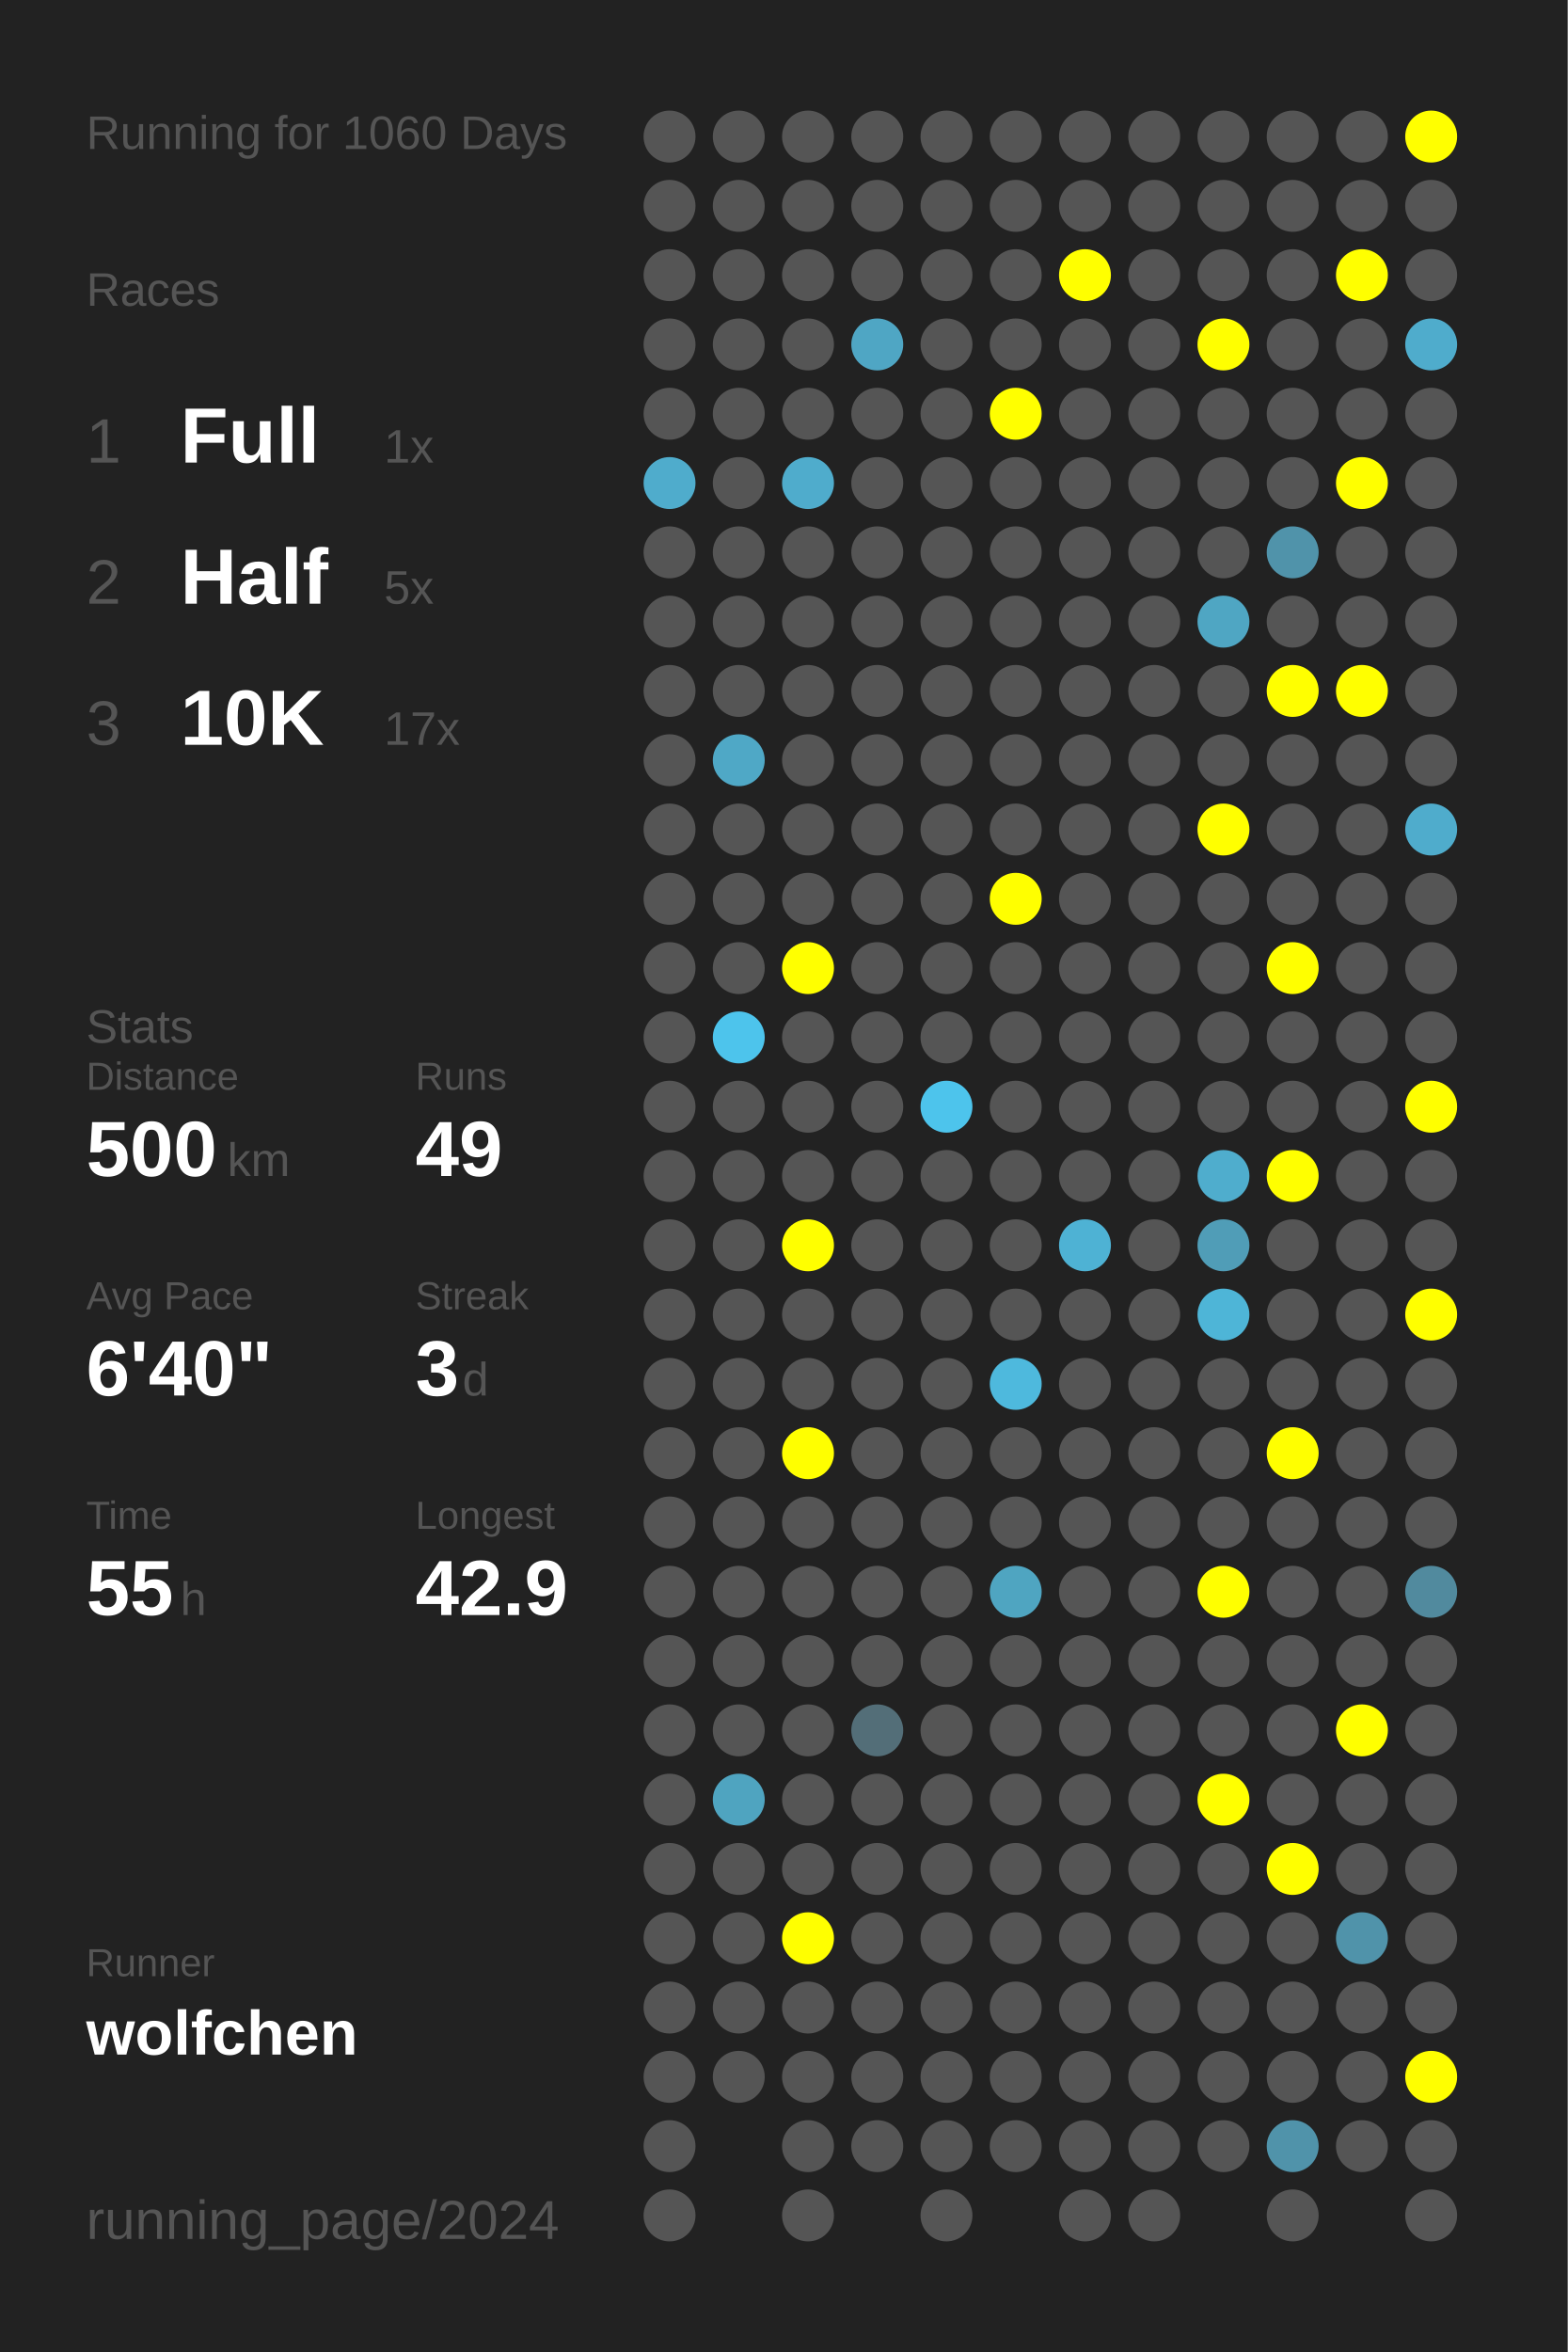
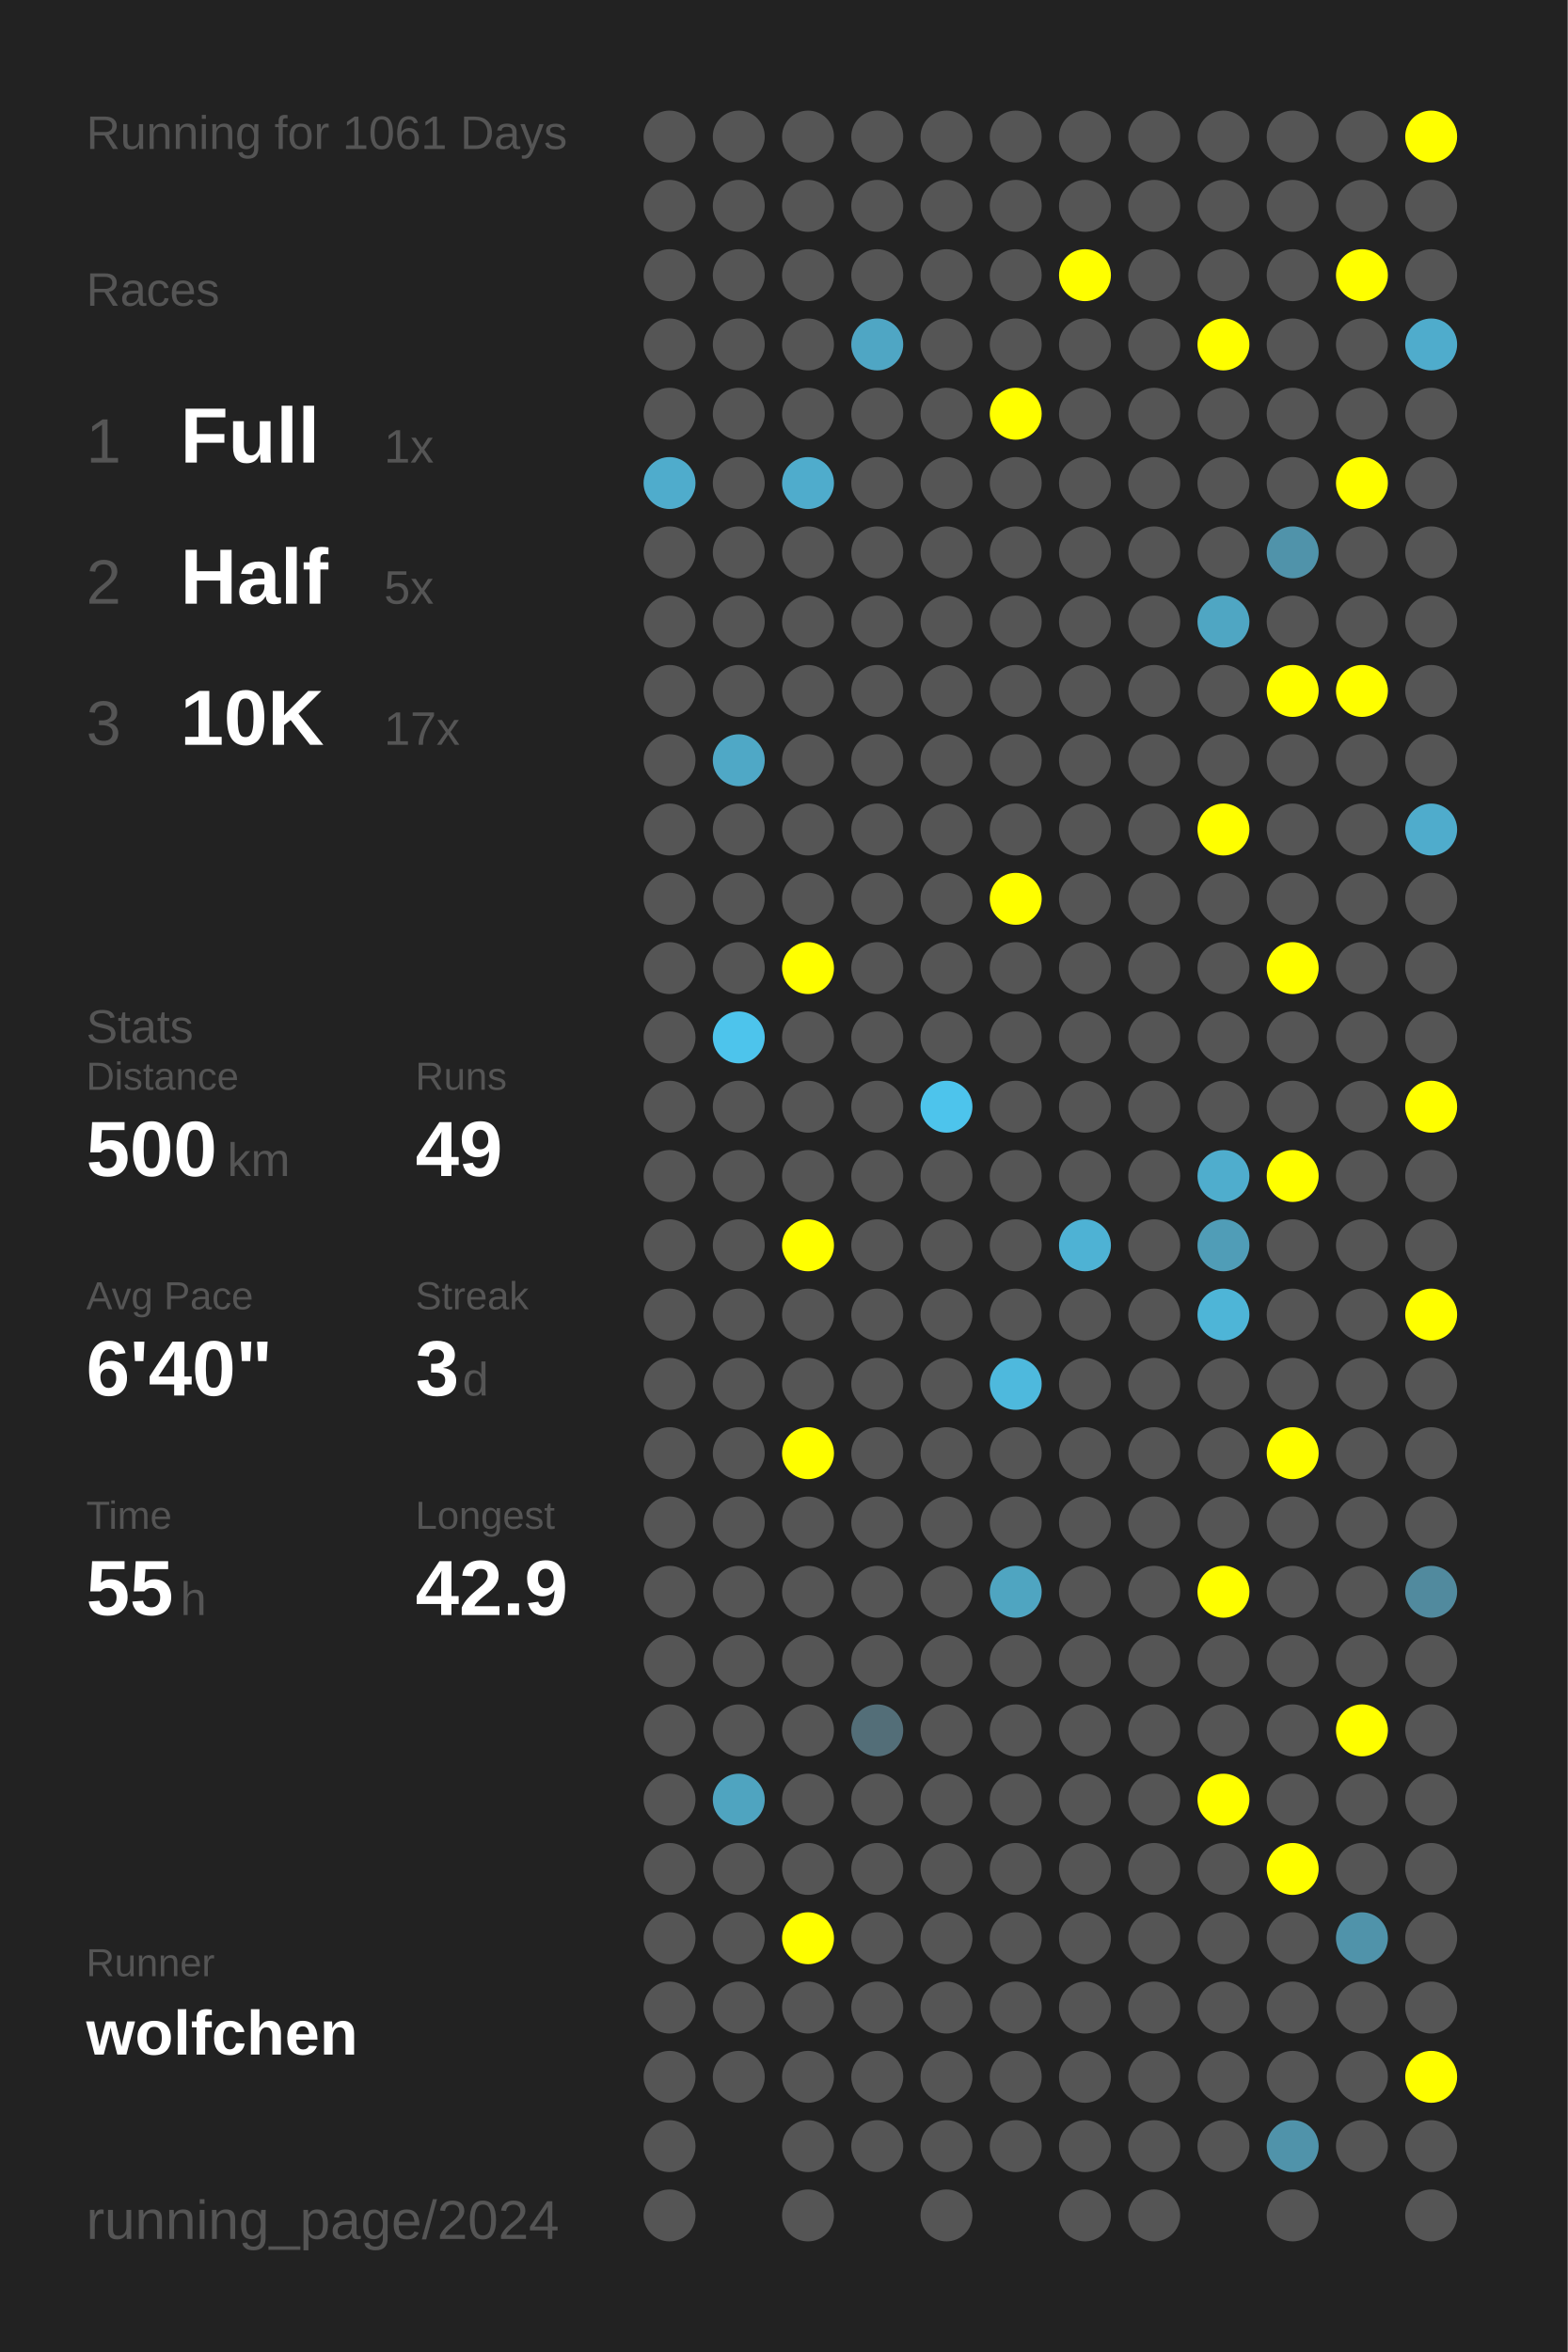
<svg xmlns="http://www.w3.org/2000/svg" baseProfile="full" height="300mm" version="1.1" viewBox="0,0,200,300" width="200mm">
  <defs />
  <rect fill="#222222" height="300" width="200" x="0" y="0" />
-   <text fill="#555555" style="font-size:6px; font-family:Arial;" x="11" y="19">Running for 1060 Days</text>
+   <text fill="#555555" style="font-size:6px; font-family:Arial;" x="11" y="19">Running for 1061 Days</text>
  <text fill="#555555" style="font-size:6px; font-family:Arial;" x="11" y="39">Races</text>
  <text fill="#555555" style="font-size:8px; font-family:Arial;" x="11" y="59">1</text>
  <text fill="#FFFFFF" style="font-size:10px; font-family:Arial; font-weight:bold;" x="23" y="59">Full</text>
  <text fill="#555555" style="font-size:6px; font-family:Arial;" x="49" y="59">1x</text>
  <text fill="#555555" style="font-size:8px; font-family:Arial;" x="11" y="77">2</text>
  <text fill="#FFFFFF" style="font-size:10px; font-family:Arial; font-weight:bold;" x="23" y="77">Half</text>
  <text fill="#555555" style="font-size:6px; font-family:Arial;" x="49" y="77">5x</text>
  <text fill="#555555" style="font-size:8px; font-family:Arial;" x="11" y="95">3</text>
  <text fill="#FFFFFF" style="font-size:10px; font-family:Arial; font-weight:bold;" x="23" y="95">10K</text>
  <text fill="#555555" style="font-size:6px; font-family:Arial;" x="49" y="95">17x</text>
  <text fill="#555555" style="font-size:6px; font-family:Arial;" x="11" y="133">Stats</text>
  <text fill="#555555" style="font-size:5px; font-family:Arial;" x="11" y="139">Distance</text>
  <text fill="#FFFFFF" style="font-size:10px; font-family:Arial; font-weight:bold;" x="11" y="150">500</text>
  <text fill="#555555" style="font-size:6px; font-family:Arial;" x="29" y="150">km</text>
  <text fill="#555555" style="font-size:5px; font-family:Arial;" x="53" y="139">Runs</text>
  <text fill="#FFFFFF" style="font-size:10px; font-family:Arial; font-weight:bold;" x="53" y="150">49</text>
  <text fill="#555555" style="font-size:5px; font-family:Arial;" x="11" y="167">Avg Pace</text>
  <text fill="#FFFFFF" style="font-size:10px; font-family:Arial; font-weight:bold;" x="11" y="178">6'40"</text>
  <text fill="#555555" style="font-size:5px; font-family:Arial;" x="53" y="167">Streak</text>
  <text fill="#FFFFFF" style="font-size:10px; font-family:Arial; font-weight:bold;" x="53" y="178">3</text>
  <text fill="#555555" style="font-size:6px; font-family:Arial;" x="59" y="178">d</text>
  <text fill="#555555" style="font-size:5px; font-family:Arial;" x="11" y="195">Time</text>
  <text fill="#FFFFFF" style="font-size:10px; font-family:Arial; font-weight:bold;" x="11" y="206">55</text>
  <text fill="#555555" style="font-size:6px; font-family:Arial;" x="23" y="206">h</text>
  <text fill="#555555" style="font-size:5px; font-family:Arial;" x="53" y="195">Longest</text>
  <text fill="#FFFFFF" style="font-size:10px; font-family:Arial; font-weight:bold;" x="53" y="206">42.9</text>
  <text fill="#555555" style="font-size:5px; font-family:Arial;" x="11" y="252.065">Runner</text>
  <text fill="#FFFFFF" style="font-size:8px; font-family:Arial; font-weight:bold;" x="11" y="262.065">wolfchen</text>
  <text fill="#555555" style="font-size:7px; font-family:Arial;" x="11" y="285.581">running_page/2024</text>
  <circle cx="85.417" cy="17.419" fill="#555555" r="3.312" />
  <circle cx="85.417" cy="26.258" fill="#555555" r="3.312" />
  <circle cx="85.417" cy="35.097" fill="#555555" r="3.312" />
  <circle cx="85.417" cy="43.935" fill="#555555" r="3.312" />
  <circle cx="85.417" cy="52.774" fill="#555555" r="3.312" />
  <circle cx="85.417" cy="61.613" fill="#4faccc" r="3.312" />
  <circle cx="85.417" cy="70.452" fill="#555555" r="3.312" />
  <circle cx="85.417" cy="79.29" fill="#555555" r="3.312" />
  <circle cx="85.417" cy="88.129" fill="#555555" r="3.312" />
  <circle cx="85.417" cy="96.968" fill="#555555" r="3.312" />
  <circle cx="85.417" cy="105.806" fill="#555555" r="3.312" />
  <circle cx="85.417" cy="114.645" fill="#555555" r="3.312" />
  <circle cx="85.417" cy="123.484" fill="#555555" r="3.312" />
  <circle cx="85.417" cy="132.323" fill="#555555" r="3.312" />
  <circle cx="85.417" cy="141.161" fill="#555555" r="3.312" />
  <circle cx="85.417" cy="150" fill="#555555" r="3.312" />
  <circle cx="85.417" cy="158.839" fill="#555555" r="3.312" />
  <circle cx="85.417" cy="167.677" fill="#555555" r="3.312" />
  <circle cx="85.417" cy="176.516" fill="#555555" r="3.312" />
  <circle cx="85.417" cy="185.355" fill="#555555" r="3.312" />
  <circle cx="85.417" cy="194.194" fill="#555555" r="3.312" />
  <circle cx="85.417" cy="203.032" fill="#555555" r="3.312" />
  <circle cx="85.417" cy="211.871" fill="#555555" r="3.312" />
  <circle cx="85.417" cy="220.71" fill="#555555" r="3.312" />
  <circle cx="85.417" cy="229.548" fill="#555555" r="3.312" />
  <circle cx="85.417" cy="238.387" fill="#555555" r="3.312" />
  <circle cx="85.417" cy="247.226" fill="#555555" r="3.312" />
  <circle cx="85.417" cy="256.065" fill="#555555" r="3.312" />
  <circle cx="85.417" cy="264.903" fill="#555555" r="3.312" />
  <circle cx="85.417" cy="273.742" fill="#555555" r="3.312" />
  <circle cx="85.417" cy="282.581" fill="#555555" r="3.312" />
  <circle cx="94.25" cy="17.419" fill="#555555" r="3.312" />
  <circle cx="94.25" cy="26.258" fill="#555555" r="3.312" />
  <circle cx="94.25" cy="35.097" fill="#555555" r="3.312" />
  <circle cx="94.25" cy="43.935" fill="#555555" r="3.312" />
  <circle cx="94.25" cy="52.774" fill="#555555" r="3.312" />
  <circle cx="94.25" cy="61.613" fill="#555555" r="3.312" />
  <circle cx="94.25" cy="70.452" fill="#555555" r="3.312" />
  <circle cx="94.25" cy="79.29" fill="#555555" r="3.312" />
  <circle cx="94.25" cy="88.129" fill="#555555" r="3.312" />
  <circle cx="94.25" cy="96.968" fill="#4fa8c6" r="3.312" />
  <circle cx="94.25" cy="105.806" fill="#555555" r="3.312" />
  <circle cx="94.25" cy="114.645" fill="#555555" r="3.312" />
  <circle cx="94.25" cy="123.484" fill="#555555" r="3.312" />
  <circle cx="94.25" cy="132.323" fill="#4dc4ec" r="3.312" />
  <circle cx="94.25" cy="141.161" fill="#555555" r="3.312" />
  <circle cx="94.25" cy="150" fill="#555555" r="3.312" />
  <circle cx="94.25" cy="158.839" fill="#555555" r="3.312" />
  <circle cx="94.25" cy="167.677" fill="#555555" r="3.312" />
  <circle cx="94.25" cy="176.516" fill="#555555" r="3.312" />
  <circle cx="94.25" cy="185.355" fill="#555555" r="3.312" />
  <circle cx="94.25" cy="194.194" fill="#555555" r="3.312" />
  <circle cx="94.25" cy="203.032" fill="#555555" r="3.312" />
  <circle cx="94.25" cy="211.871" fill="#555555" r="3.312" />
  <circle cx="94.25" cy="220.71" fill="#555555" r="3.312" />
  <circle cx="94.25" cy="229.548" fill="#4fa4c0" r="3.312" />
  <circle cx="94.25" cy="238.387" fill="#555555" r="3.312" />
  <circle cx="94.25" cy="247.226" fill="#555555" r="3.312" />
  <circle cx="94.25" cy="256.065" fill="#555555" r="3.312" />
  <circle cx="94.25" cy="264.903" fill="#555555" r="3.312" />
  <circle cx="103.083" cy="17.419" fill="#555555" r="3.312" />
  <circle cx="103.083" cy="26.258" fill="#555555" r="3.312" />
  <circle cx="103.083" cy="35.097" fill="#555555" r="3.312" />
  <circle cx="103.083" cy="43.935" fill="#555555" r="3.312" />
  <circle cx="103.083" cy="52.774" fill="#555555" r="3.312" />
  <circle cx="103.083" cy="61.613" fill="#4faccc" r="3.312" />
  <circle cx="103.083" cy="70.452" fill="#555555" r="3.312" />
  <circle cx="103.083" cy="79.29" fill="#555555" r="3.312" />
  <circle cx="103.083" cy="88.129" fill="#555555" r="3.312" />
  <circle cx="103.083" cy="96.968" fill="#555555" r="3.312" />
  <circle cx="103.083" cy="105.806" fill="#555555" r="3.312" />
  <circle cx="103.083" cy="114.645" fill="#555555" r="3.312" />
  <circle cx="103.083" cy="123.484" fill="#FFFF00" r="3.312" />
  <circle cx="103.083" cy="132.323" fill="#555555" r="3.312" />
  <circle cx="103.083" cy="141.161" fill="#555555" r="3.312" />
  <circle cx="103.083" cy="150" fill="#555555" r="3.312" />
  <circle cx="103.083" cy="158.839" fill="#FFFF00" r="3.312" />
  <circle cx="103.083" cy="167.677" fill="#555555" r="3.312" />
  <circle cx="103.083" cy="176.516" fill="#555555" r="3.312" />
  <circle cx="103.083" cy="185.355" fill="#FFFF00" r="3.312" />
  <circle cx="103.083" cy="194.194" fill="#555555" r="3.312" />
  <circle cx="103.083" cy="203.032" fill="#555555" r="3.312" />
  <circle cx="103.083" cy="211.871" fill="#555555" r="3.312" />
  <circle cx="103.083" cy="220.71" fill="#555555" r="3.312" />
  <circle cx="103.083" cy="229.548" fill="#555555" r="3.312" />
  <circle cx="103.083" cy="238.387" fill="#555555" r="3.312" />
  <circle cx="103.083" cy="247.226" fill="#FFFF00" r="3.312" />
  <circle cx="103.083" cy="256.065" fill="#555555" r="3.312" />
  <circle cx="103.083" cy="264.903" fill="#555555" r="3.312" />
  <circle cx="103.083" cy="273.742" fill="#555555" r="3.312" />
  <circle cx="103.083" cy="282.581" fill="#555555" r="3.312" />
  <circle cx="111.917" cy="17.419" fill="#555555" r="3.312" />
  <circle cx="111.917" cy="26.258" fill="#555555" r="3.312" />
  <circle cx="111.917" cy="35.097" fill="#555555" r="3.312" />
  <circle cx="111.917" cy="43.935" fill="#4fa6c4" r="3.312" />
  <circle cx="111.917" cy="52.774" fill="#555555" r="3.312" />
  <circle cx="111.917" cy="61.613" fill="#555555" r="3.312" />
  <circle cx="111.917" cy="70.452" fill="#555555" r="3.312" />
  <circle cx="111.917" cy="79.29" fill="#555555" r="3.312" />
  <circle cx="111.917" cy="88.129" fill="#555555" r="3.312" />
  <circle cx="111.917" cy="96.968" fill="#555555" r="3.312" />
  <circle cx="111.917" cy="105.806" fill="#555555" r="3.312" />
  <circle cx="111.917" cy="114.645" fill="#555555" r="3.312" />
  <circle cx="111.917" cy="123.484" fill="#555555" r="3.312" />
  <circle cx="111.917" cy="132.323" fill="#555555" r="3.312" />
  <circle cx="111.917" cy="141.161" fill="#555555" r="3.312" />
  <circle cx="111.917" cy="150" fill="#555555" r="3.312" />
  <circle cx="111.917" cy="158.839" fill="#555555" r="3.312" />
  <circle cx="111.917" cy="167.677" fill="#555555" r="3.312" />
  <circle cx="111.917" cy="176.516" fill="#555555" r="3.312" />
  <circle cx="111.917" cy="185.355" fill="#555555" r="3.312" />
  <circle cx="111.917" cy="194.194" fill="#555555" r="3.312" />
  <circle cx="111.917" cy="203.032" fill="#555555" r="3.312" />
  <circle cx="111.917" cy="211.871" fill="#555555" r="3.312" />
  <circle cx="111.917" cy="220.71" fill="#536e78" r="3.312" />
  <circle cx="111.917" cy="229.548" fill="#555555" r="3.312" />
  <circle cx="111.917" cy="238.387" fill="#555555" r="3.312" />
  <circle cx="111.917" cy="247.226" fill="#555555" r="3.312" />
  <circle cx="111.917" cy="256.065" fill="#555555" r="3.312" />
  <circle cx="111.917" cy="264.903" fill="#555555" r="3.312" />
  <circle cx="111.917" cy="273.742" fill="#555555" r="3.312" />
  <circle cx="120.75" cy="17.419" fill="#555555" r="3.312" />
  <circle cx="120.75" cy="26.258" fill="#555555" r="3.312" />
  <circle cx="120.75" cy="35.097" fill="#555555" r="3.312" />
  <circle cx="120.75" cy="43.935" fill="#555555" r="3.312" />
  <circle cx="120.75" cy="52.774" fill="#555555" r="3.312" />
  <circle cx="120.75" cy="61.613" fill="#555555" r="3.312" />
  <circle cx="120.75" cy="70.452" fill="#555555" r="3.312" />
  <circle cx="120.75" cy="79.29" fill="#555555" r="3.312" />
  <circle cx="120.75" cy="88.129" fill="#555555" r="3.312" />
  <circle cx="120.75" cy="96.968" fill="#555555" r="3.312" />
  <circle cx="120.75" cy="105.806" fill="#555555" r="3.312" />
  <circle cx="120.75" cy="114.645" fill="#555555" r="3.312" />
  <circle cx="120.75" cy="123.484" fill="#555555" r="3.312" />
  <circle cx="120.75" cy="132.323" fill="#555555" r="3.312" />
  <circle cx="120.75" cy="141.161" fill="#4dc4ec" r="3.312" />
  <circle cx="120.75" cy="150" fill="#555555" r="3.312" />
  <circle cx="120.75" cy="158.839" fill="#555555" r="3.312" />
  <circle cx="120.75" cy="167.677" fill="#555555" r="3.312" />
  <circle cx="120.75" cy="176.516" fill="#555555" r="3.312" />
  <circle cx="120.75" cy="185.355" fill="#555555" r="3.312" />
  <circle cx="120.75" cy="194.194" fill="#555555" r="3.312" />
  <circle cx="120.75" cy="203.032" fill="#555555" r="3.312" />
  <circle cx="120.75" cy="211.871" fill="#555555" r="3.312" />
  <circle cx="120.75" cy="220.71" fill="#555555" r="3.312" />
  <circle cx="120.75" cy="229.548" fill="#555555" r="3.312" />
  <circle cx="120.75" cy="238.387" fill="#555555" r="3.312" />
  <circle cx="120.75" cy="247.226" fill="#555555" r="3.312" />
  <circle cx="120.75" cy="256.065" fill="#555555" r="3.312" />
  <circle cx="120.75" cy="264.903" fill="#555555" r="3.312" />
  <circle cx="120.75" cy="273.742" fill="#555555" r="3.312" />
  <circle cx="120.75" cy="282.581" fill="#555555" r="3.312" />
  <circle cx="129.583" cy="17.419" fill="#555555" r="3.312" />
  <circle cx="129.583" cy="26.258" fill="#555555" r="3.312" />
  <circle cx="129.583" cy="35.097" fill="#555555" r="3.312" />
  <circle cx="129.583" cy="43.935" fill="#555555" r="3.312" />
  <circle cx="129.583" cy="52.774" fill="#FFFF00" r="3.312" />
  <circle cx="129.583" cy="61.613" fill="#555555" r="3.312" />
  <circle cx="129.583" cy="70.452" fill="#555555" r="3.312" />
  <circle cx="129.583" cy="79.29" fill="#555555" r="3.312" />
  <circle cx="129.583" cy="88.129" fill="#555555" r="3.312" />
  <circle cx="129.583" cy="96.968" fill="#555555" r="3.312" />
  <circle cx="129.583" cy="105.806" fill="#555555" r="3.312" />
  <circle cx="129.583" cy="114.645" fill="#FFFF00" r="3.312" />
  <circle cx="129.583" cy="123.484" fill="#555555" r="3.312" />
  <circle cx="129.583" cy="132.323" fill="#555555" r="3.312" />
  <circle cx="129.583" cy="141.161" fill="#555555" r="3.312" />
  <circle cx="129.583" cy="150" fill="#555555" r="3.312" />
  <circle cx="129.583" cy="158.839" fill="#555555" r="3.312" />
  <circle cx="129.583" cy="167.677" fill="#555555" r="3.312" />
  <circle cx="129.583" cy="176.516" fill="#4eb9dd" r="3.312" />
  <circle cx="129.583" cy="185.355" fill="#555555" r="3.312" />
  <circle cx="129.583" cy="194.194" fill="#555555" r="3.312" />
  <circle cx="129.583" cy="203.032" fill="#4fa5c1" r="3.312" />
  <circle cx="129.583" cy="211.871" fill="#555555" r="3.312" />
  <circle cx="129.583" cy="220.71" fill="#555555" r="3.312" />
  <circle cx="129.583" cy="229.548" fill="#555555" r="3.312" />
  <circle cx="129.583" cy="238.387" fill="#555555" r="3.312" />
  <circle cx="129.583" cy="247.226" fill="#555555" r="3.312" />
  <circle cx="129.583" cy="256.065" fill="#555555" r="3.312" />
  <circle cx="129.583" cy="264.903" fill="#555555" r="3.312" />
  <circle cx="129.583" cy="273.742" fill="#555555" r="3.312" />
  <circle cx="138.417" cy="17.419" fill="#555555" r="3.312" />
  <circle cx="138.417" cy="26.258" fill="#555555" r="3.312" />
  <circle cx="138.417" cy="35.097" fill="#FFFF00" r="3.312" />
  <circle cx="138.417" cy="43.935" fill="#555555" r="3.312" />
  <circle cx="138.417" cy="52.774" fill="#555555" r="3.312" />
  <circle cx="138.417" cy="61.613" fill="#555555" r="3.312" />
  <circle cx="138.417" cy="70.452" fill="#555555" r="3.312" />
  <circle cx="138.417" cy="79.29" fill="#555555" r="3.312" />
  <circle cx="138.417" cy="88.129" fill="#555555" r="3.312" />
  <circle cx="138.417" cy="96.968" fill="#555555" r="3.312" />
  <circle cx="138.417" cy="105.806" fill="#555555" r="3.312" />
  <circle cx="138.417" cy="114.645" fill="#555555" r="3.312" />
  <circle cx="138.417" cy="123.484" fill="#555555" r="3.312" />
  <circle cx="138.417" cy="132.323" fill="#555555" r="3.312" />
  <circle cx="138.417" cy="141.161" fill="#555555" r="3.312" />
  <circle cx="138.417" cy="150" fill="#555555" r="3.312" />
  <circle cx="138.417" cy="158.839" fill="#4eb2d4" r="3.312" />
  <circle cx="138.417" cy="167.677" fill="#555555" r="3.312" />
  <circle cx="138.417" cy="176.516" fill="#555555" r="3.312" />
  <circle cx="138.417" cy="185.355" fill="#555555" r="3.312" />
  <circle cx="138.417" cy="194.194" fill="#555555" r="3.312" />
  <circle cx="138.417" cy="203.032" fill="#555555" r="3.312" />
  <circle cx="138.417" cy="211.871" fill="#555555" r="3.312" />
  <circle cx="138.417" cy="220.71" fill="#555555" r="3.312" />
  <circle cx="138.417" cy="229.548" fill="#555555" r="3.312" />
  <circle cx="138.417" cy="238.387" fill="#555555" r="3.312" />
  <circle cx="138.417" cy="247.226" fill="#555555" r="3.312" />
  <circle cx="138.417" cy="256.065" fill="#555555" r="3.312" />
  <circle cx="138.417" cy="264.903" fill="#555555" r="3.312" />
  <circle cx="138.417" cy="273.742" fill="#555555" r="3.312" />
  <circle cx="138.417" cy="282.581" fill="#555555" r="3.312" />
  <circle cx="147.25" cy="17.419" fill="#555555" r="3.312" />
  <circle cx="147.25" cy="26.258" fill="#555555" r="3.312" />
  <circle cx="147.25" cy="35.097" fill="#555555" r="3.312" />
  <circle cx="147.25" cy="43.935" fill="#555555" r="3.312" />
  <circle cx="147.25" cy="52.774" fill="#555555" r="3.312" />
  <circle cx="147.25" cy="61.613" fill="#555555" r="3.312" />
  <circle cx="147.25" cy="70.452" fill="#555555" r="3.312" />
  <circle cx="147.25" cy="79.29" fill="#555555" r="3.312" />
  <circle cx="147.25" cy="88.129" fill="#555555" r="3.312" />
  <circle cx="147.25" cy="96.968" fill="#555555" r="3.312" />
  <circle cx="147.25" cy="105.806" fill="#555555" r="3.312" />
  <circle cx="147.25" cy="114.645" fill="#555555" r="3.312" />
  <circle cx="147.25" cy="123.484" fill="#555555" r="3.312" />
  <circle cx="147.25" cy="132.323" fill="#555555" r="3.312" />
  <circle cx="147.25" cy="141.161" fill="#555555" r="3.312" />
  <circle cx="147.25" cy="150" fill="#555555" r="3.312" />
  <circle cx="147.25" cy="158.839" fill="#555555" r="3.312" />
  <circle cx="147.25" cy="167.677" fill="#555555" r="3.312" />
  <circle cx="147.25" cy="176.516" fill="#555555" r="3.312" />
  <circle cx="147.25" cy="185.355" fill="#555555" r="3.312" />
  <circle cx="147.25" cy="194.194" fill="#555555" r="3.312" />
  <circle cx="147.25" cy="203.032" fill="#555555" r="3.312" />
  <circle cx="147.25" cy="211.871" fill="#555555" r="3.312" />
  <circle cx="147.25" cy="220.71" fill="#555555" r="3.312" />
  <circle cx="147.25" cy="229.548" fill="#555555" r="3.312" />
  <circle cx="147.25" cy="238.387" fill="#555555" r="3.312" />
  <circle cx="147.25" cy="247.226" fill="#555555" r="3.312" />
  <circle cx="147.25" cy="256.065" fill="#555555" r="3.312" />
  <circle cx="147.25" cy="264.903" fill="#555555" r="3.312" />
  <circle cx="147.25" cy="273.742" fill="#555555" r="3.312" />
  <circle cx="147.25" cy="282.581" fill="#555555" r="3.312" />
  <circle cx="156.083" cy="17.419" fill="#555555" r="3.312" />
  <circle cx="156.083" cy="26.258" fill="#555555" r="3.312" />
  <circle cx="156.083" cy="35.097" fill="#555555" r="3.312" />
  <circle cx="156.083" cy="43.935" fill="#FFFF00" r="3.312" />
  <circle cx="156.083" cy="52.774" fill="#555555" r="3.312" />
  <circle cx="156.083" cy="61.613" fill="#555555" r="3.312" />
  <circle cx="156.083" cy="70.452" fill="#555555" r="3.312" />
  <circle cx="156.083" cy="79.29" fill="#4fa6c3" r="3.312" />
  <circle cx="156.083" cy="88.129" fill="#555555" r="3.312" />
  <circle cx="156.083" cy="96.968" fill="#555555" r="3.312" />
  <circle cx="156.083" cy="105.806" fill="#FFFF00" r="3.312" />
  <circle cx="156.083" cy="114.645" fill="#555555" r="3.312" />
  <circle cx="156.083" cy="123.484" fill="#555555" r="3.312" />
  <circle cx="156.083" cy="132.323" fill="#555555" r="3.312" />
  <circle cx="156.083" cy="141.161" fill="#555555" r="3.312" />
  <circle cx="156.083" cy="150" fill="#4fadcd" r="3.312" />
  <circle cx="156.083" cy="158.839" fill="#509db7" r="3.312" />
  <circle cx="156.083" cy="167.677" fill="#4eb5d7" r="3.312" />
  <circle cx="156.083" cy="176.516" fill="#555555" r="3.312" />
  <circle cx="156.083" cy="185.355" fill="#555555" r="3.312" />
  <circle cx="156.083" cy="194.194" fill="#555555" r="3.312" />
  <circle cx="156.083" cy="203.032" fill="#FFFF00" r="3.312" />
  <circle cx="156.083" cy="211.871" fill="#555555" r="3.312" />
  <circle cx="156.083" cy="220.71" fill="#555555" r="3.312" />
  <circle cx="156.083" cy="229.548" fill="#FFFF00" r="3.312" />
  <circle cx="156.083" cy="238.387" fill="#555555" r="3.312" />
  <circle cx="156.083" cy="247.226" fill="#555555" r="3.312" />
  <circle cx="156.083" cy="256.065" fill="#555555" r="3.312" />
  <circle cx="156.083" cy="264.903" fill="#555555" r="3.312" />
  <circle cx="156.083" cy="273.742" fill="#555555" r="3.312" />
  <circle cx="164.917" cy="17.419" fill="#555555" r="3.312" />
  <circle cx="164.917" cy="26.258" fill="#555555" r="3.312" />
  <circle cx="164.917" cy="35.097" fill="#555555" r="3.312" />
  <circle cx="164.917" cy="43.935" fill="#555555" r="3.312" />
  <circle cx="164.917" cy="52.774" fill="#555555" r="3.312" />
  <circle cx="164.917" cy="61.613" fill="#555555" r="3.312" />
  <circle cx="164.917" cy="70.452" fill="#5093aa" r="3.312" />
  <circle cx="164.917" cy="79.29" fill="#555555" r="3.312" />
  <circle cx="164.917" cy="88.129" fill="#FFFF00" r="3.312" />
  <circle cx="164.917" cy="96.968" fill="#555555" r="3.312" />
  <circle cx="164.917" cy="105.806" fill="#555555" r="3.312" />
  <circle cx="164.917" cy="114.645" fill="#555555" r="3.312" />
  <circle cx="164.917" cy="123.484" fill="#FFFF00" r="3.312" />
  <circle cx="164.917" cy="132.323" fill="#555555" r="3.312" />
  <circle cx="164.917" cy="141.161" fill="#555555" r="3.312" />
  <circle cx="164.917" cy="150" fill="#FFFF00" r="3.312" />
  <circle cx="164.917" cy="158.839" fill="#555555" r="3.312" />
  <circle cx="164.917" cy="167.677" fill="#555555" r="3.312" />
  <circle cx="164.917" cy="176.516" fill="#555555" r="3.312" />
  <circle cx="164.917" cy="185.355" fill="#FFFF00" r="3.312" />
  <circle cx="164.917" cy="194.194" fill="#555555" r="3.312" />
  <circle cx="164.917" cy="203.032" fill="#555555" r="3.312" />
  <circle cx="164.917" cy="211.871" fill="#555555" r="3.312" />
  <circle cx="164.917" cy="220.71" fill="#555555" r="3.312" />
  <circle cx="164.917" cy="229.548" fill="#555555" r="3.312" />
  <circle cx="164.917" cy="238.387" fill="#FFFF00" r="3.312" />
  <circle cx="164.917" cy="247.226" fill="#555555" r="3.312" />
  <circle cx="164.917" cy="256.065" fill="#555555" r="3.312" />
  <circle cx="164.917" cy="264.903" fill="#555555" r="3.312" />
  <circle cx="164.917" cy="273.742" fill="#5093aa" r="3.312" />
  <circle cx="164.917" cy="282.581" fill="#555555" r="3.312" />
  <circle cx="173.75" cy="17.419" fill="#555555" r="3.312" />
  <circle cx="173.75" cy="26.258" fill="#555555" r="3.312" />
  <circle cx="173.75" cy="35.097" fill="#FFFF00" r="3.312" />
  <circle cx="173.75" cy="43.935" fill="#555555" r="3.312" />
  <circle cx="173.75" cy="52.774" fill="#555555" r="3.312" />
  <circle cx="173.75" cy="61.613" fill="#FFFF00" r="3.312" />
  <circle cx="173.75" cy="70.452" fill="#555555" r="3.312" />
  <circle cx="173.75" cy="79.29" fill="#555555" r="3.312" />
  <circle cx="173.75" cy="88.129" fill="#FFFF00" r="3.312" />
  <circle cx="173.75" cy="96.968" fill="#555555" r="3.312" />
  <circle cx="173.75" cy="105.806" fill="#555555" r="3.312" />
  <circle cx="173.75" cy="114.645" fill="#555555" r="3.312" />
  <circle cx="173.75" cy="123.484" fill="#555555" r="3.312" />
  <circle cx="173.75" cy="132.323" fill="#555555" r="3.312" />
  <circle cx="173.75" cy="141.161" fill="#555555" r="3.312" />
  <circle cx="173.75" cy="150" fill="#555555" r="3.312" />
  <circle cx="173.75" cy="158.839" fill="#555555" r="3.312" />
  <circle cx="173.75" cy="167.677" fill="#555555" r="3.312" />
  <circle cx="173.75" cy="176.516" fill="#555555" r="3.312" />
  <circle cx="173.75" cy="185.355" fill="#555555" r="3.312" />
  <circle cx="173.75" cy="194.194" fill="#555555" r="3.312" />
  <circle cx="173.75" cy="203.032" fill="#555555" r="3.312" />
  <circle cx="173.75" cy="211.871" fill="#555555" r="3.312" />
  <circle cx="173.75" cy="220.71" fill="#FFFF00" r="3.312" />
  <circle cx="173.75" cy="229.548" fill="#555555" r="3.312" />
  <circle cx="173.75" cy="238.387" fill="#555555" r="3.312" />
  <circle cx="173.75" cy="247.226" fill="#5093aa" r="3.312" />
  <circle cx="173.75" cy="256.065" fill="#555555" r="3.312" />
  <circle cx="173.75" cy="264.903" fill="#555555" r="3.312" />
  <circle cx="173.75" cy="273.742" fill="#555555" r="3.312" />
  <circle cx="182.583" cy="17.419" fill="#FFFF00" r="3.312" />
  <circle cx="182.583" cy="26.258" fill="#555555" r="3.312" />
  <circle cx="182.583" cy="35.097" fill="#555555" r="3.312" />
  <circle cx="182.583" cy="43.935" fill="#4faccc" r="3.312" />
  <circle cx="182.583" cy="52.774" fill="#555555" r="3.312" />
  <circle cx="182.583" cy="61.613" fill="#555555" r="3.312" />
  <circle cx="182.583" cy="70.452" fill="#555555" r="3.312" />
  <circle cx="182.583" cy="79.29" fill="#555555" r="3.312" />
  <circle cx="182.583" cy="88.129" fill="#555555" r="3.312" />
  <circle cx="182.583" cy="96.968" fill="#555555" r="3.312" />
  <circle cx="182.583" cy="105.806" fill="#4faccc" r="3.312" />
  <circle cx="182.583" cy="114.645" fill="#555555" r="3.312" />
  <circle cx="182.583" cy="123.484" fill="#555555" r="3.312" />
  <circle cx="182.583" cy="132.323" fill="#555555" r="3.312" />
  <circle cx="182.583" cy="141.161" fill="#FFFF00" r="3.312" />
  <circle cx="182.583" cy="150" fill="#555555" r="3.312" />
  <circle cx="182.583" cy="158.839" fill="#555555" r="3.312" />
  <circle cx="182.583" cy="167.677" fill="#FFFF00" r="3.312" />
  <circle cx="182.583" cy="176.516" fill="#555555" r="3.312" />
  <circle cx="182.583" cy="185.355" fill="#555555" r="3.312" />
  <circle cx="182.583" cy="194.194" fill="#555555" r="3.312" />
  <circle cx="182.583" cy="203.032" fill="#518a9e" r="3.312" />
  <circle cx="182.583" cy="211.871" fill="#555555" r="3.312" />
  <circle cx="182.583" cy="220.71" fill="#555555" r="3.312" />
  <circle cx="182.583" cy="229.548" fill="#555555" r="3.312" />
  <circle cx="182.583" cy="238.387" fill="#555555" r="3.312" />
  <circle cx="182.583" cy="247.226" fill="#555555" r="3.312" />
  <circle cx="182.583" cy="256.065" fill="#555555" r="3.312" />
  <circle cx="182.583" cy="264.903" fill="#FFFF00" r="3.312" />
  <circle cx="182.583" cy="273.742" fill="#555555" r="3.312" />
  <circle cx="182.583" cy="282.581" fill="#555555" r="3.312" />
</svg>
